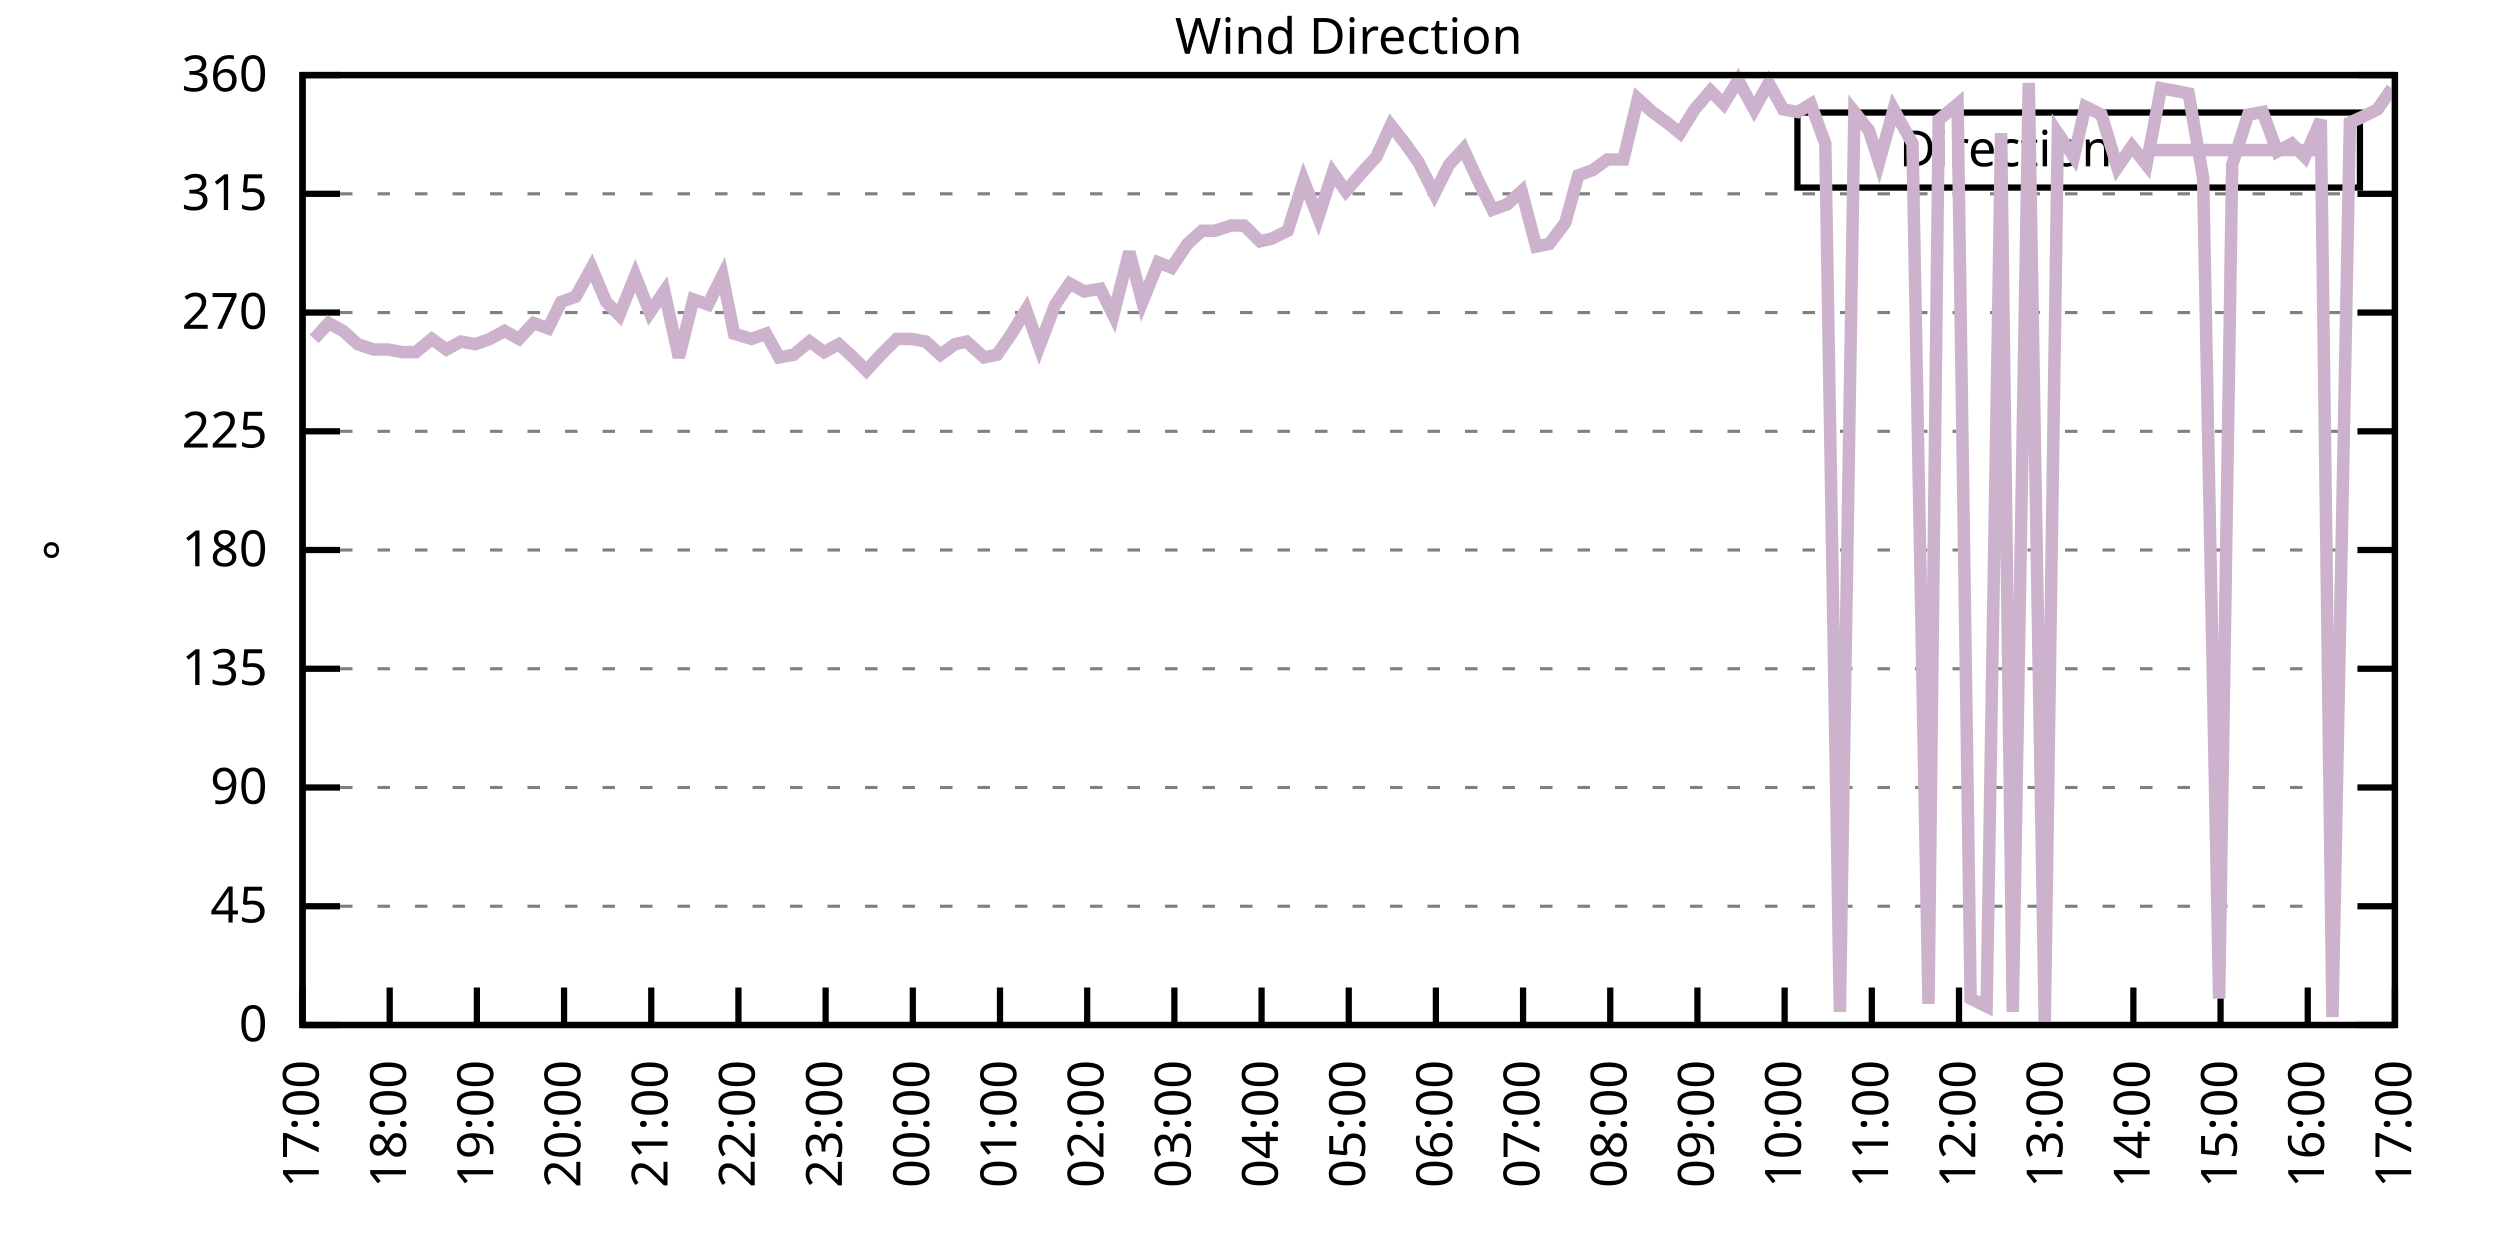
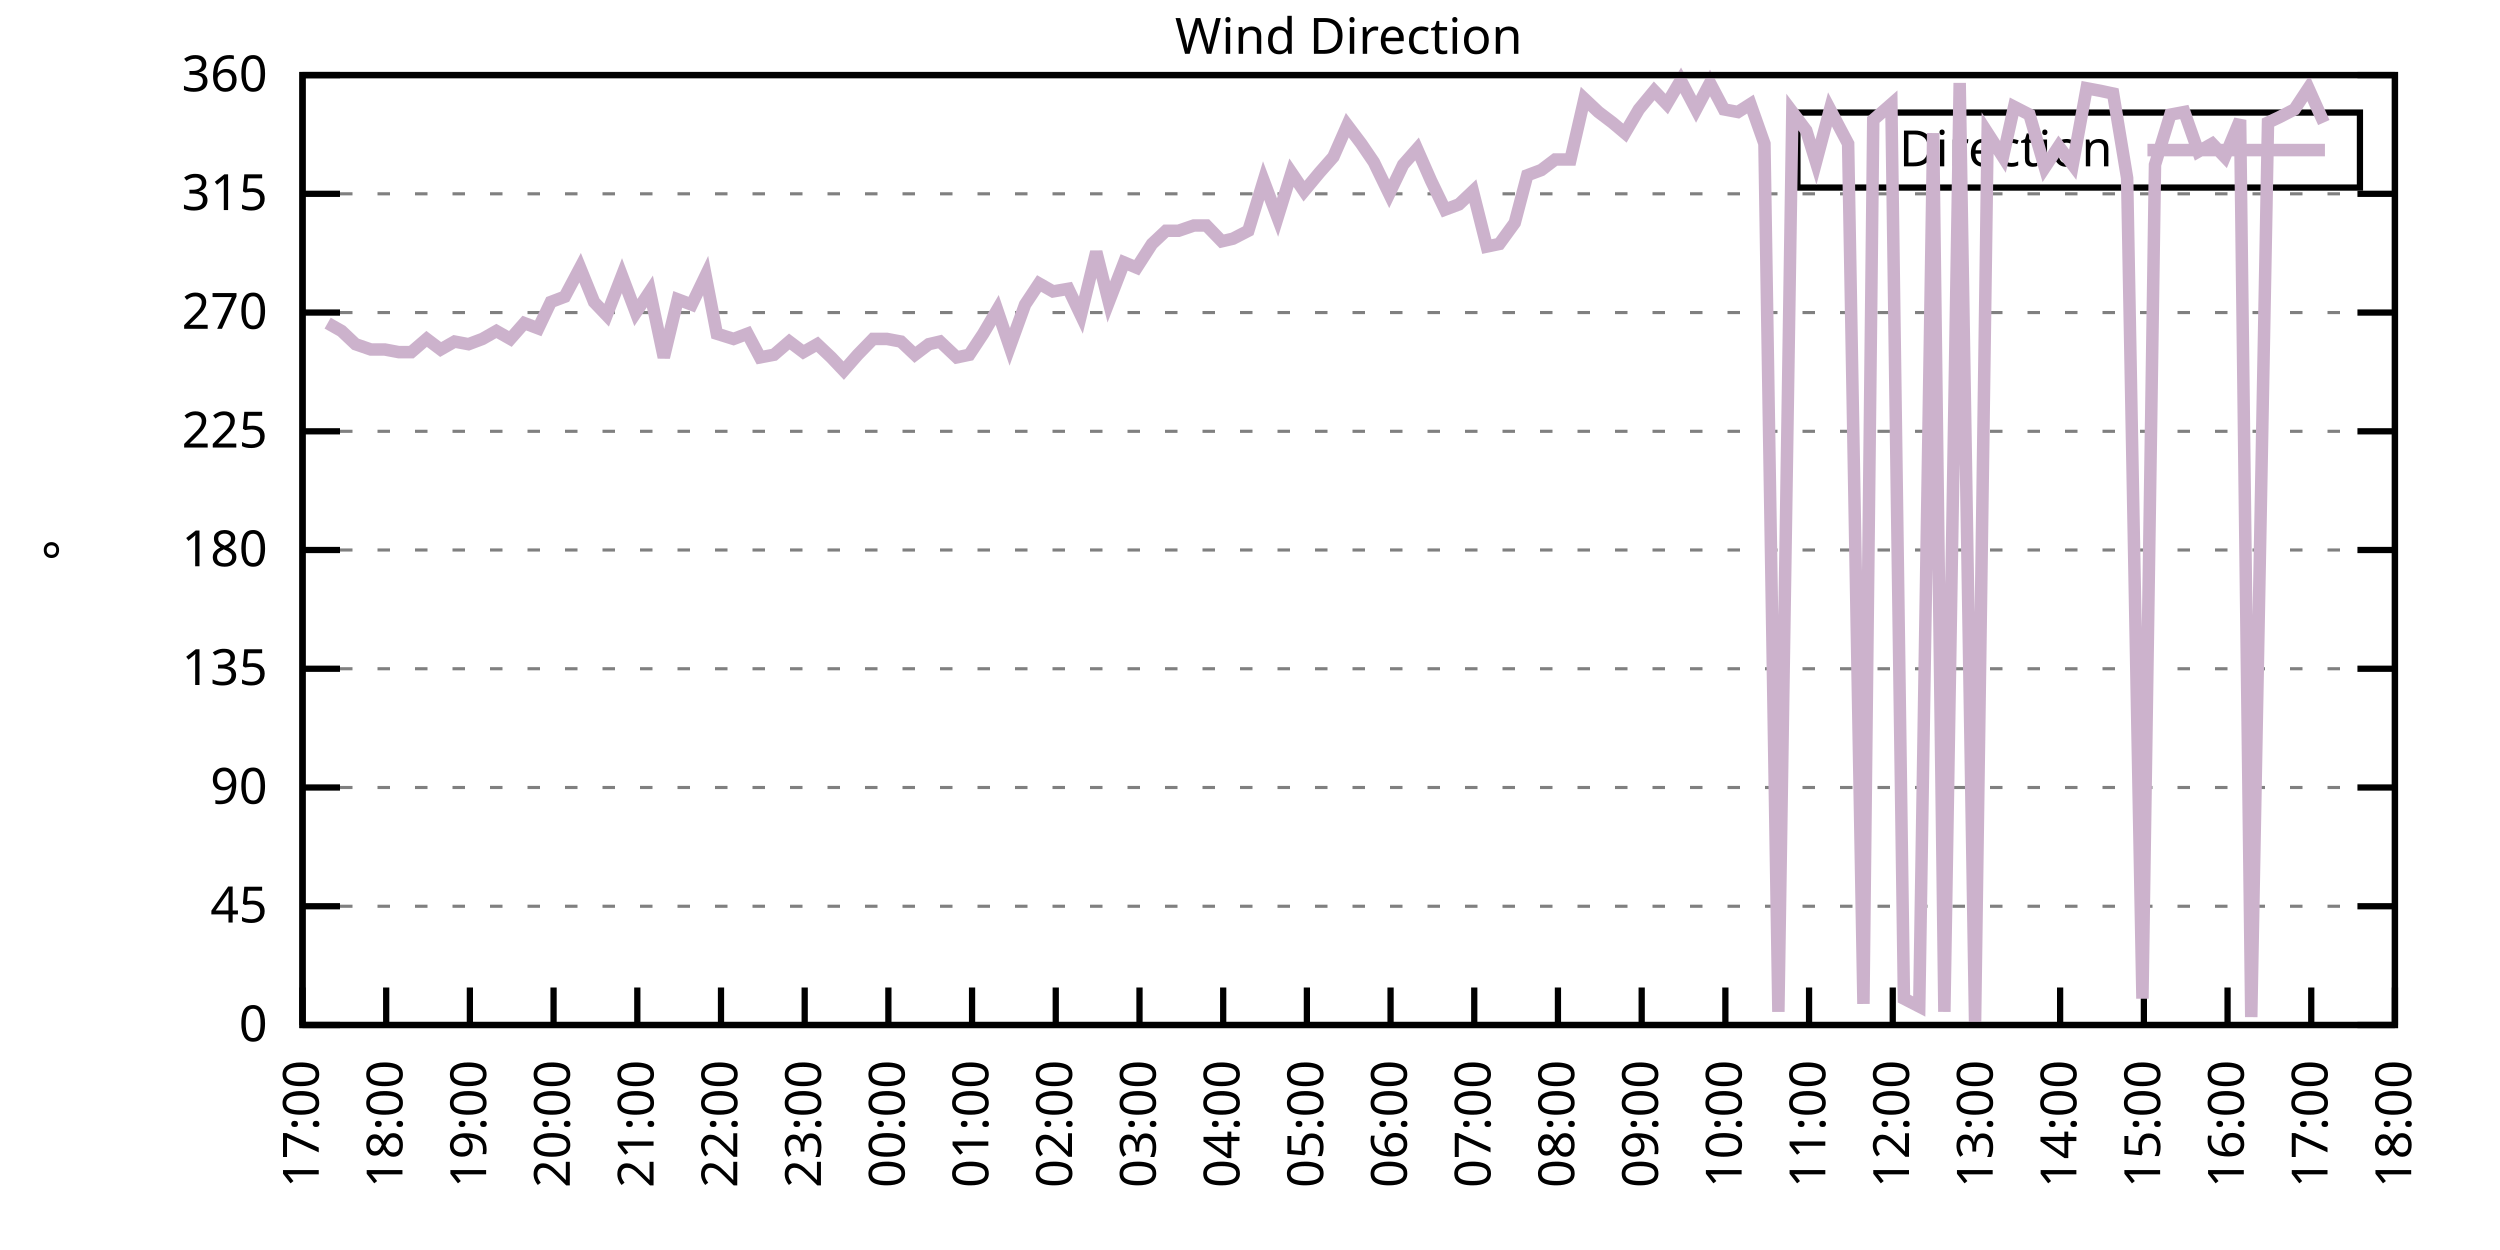
<svg xmlns="http://www.w3.org/2000/svg" xmlns:xlink="http://www.w3.org/1999/xlink" width="400" height="200" viewBox="0 0 400 200">
  <g id="gnuplot_canvas">
    <rect x="0" y="0" width="400" height="200" fill="none" />
    <defs>
      <circle id="gpDot" r="0.5" stroke-width="0.5" stroke="currentColor" />
      <path id="gpPt0" stroke-width="0.333" stroke="currentColor" d="M-1,0 h2 M0,-1 v2" />
      <path id="gpPt1" stroke-width="0.333" stroke="currentColor" d="M-1,-1 L1,1 M1,-1 L-1,1" />
      <path id="gpPt2" stroke-width="0.333" stroke="currentColor" d="M-1,0 L1,0 M0,-1 L0,1 M-1,-1 L1,1 M-1,1 L1,-1" />
      <rect id="gpPt3" stroke-width="0.333" stroke="currentColor" x="-1" y="-1" width="2" height="2" />
      <rect id="gpPt4" stroke-width="0.333" stroke="currentColor" fill="currentColor" x="-1" y="-1" width="2" height="2" />
      <circle id="gpPt5" stroke-width="0.333" stroke="currentColor" cx="0" cy="0" r="1" />
      <use xlink:href="#gpPt5" id="gpPt6" fill="currentColor" stroke="none" />
      <path id="gpPt7" stroke-width="0.333" stroke="currentColor" d="M0,-1.33 L-1.33,0.67 L1.33,0.67 z" />
      <use xlink:href="#gpPt7" id="gpPt8" fill="currentColor" stroke="none" />
      <use xlink:href="#gpPt7" id="gpPt9" stroke="currentColor" transform="rotate(180)" />
      <use xlink:href="#gpPt9" id="gpPt10" fill="currentColor" stroke="none" />
      <use xlink:href="#gpPt3" id="gpPt11" stroke="currentColor" transform="rotate(45)" />
      <use xlink:href="#gpPt11" id="gpPt12" fill="currentColor" stroke="none" />
      <path id="gpPt13" stroke-width="0.333" stroke="currentColor" d="M0,1.330 L1.265,0.411 L0.782,-1.067 L-0.782,-1.076 L-1.265,0.411 z" />
      <use xlink:href="#gpPt13" id="gpPt14" fill="currentColor" stroke="none" />
      <filter id="textbox" filterUnits="objectBoundingBox" x="0" y="0" height="1" width="1">
        <feFlood flood-color="white" flood-opacity="1" result="bgnd" />
        <feComposite in="SourceGraphic" in2="bgnd" operator="atop" />
      </filter>
      <filter id="greybox" filterUnits="objectBoundingBox" x="0" y="0" height="1" width="1">
        <feFlood flood-color="lightgrey" flood-opacity="1" result="grey" />
        <feComposite in="SourceGraphic" in2="grey" operator="atop" />
      </filter>
    </defs>
    <g fill="none" color="white" stroke="currentColor" stroke-width="1.00" stroke-linecap="butt" stroke-linejoin="miter">
</g>
    <g fill="none" color="black" stroke="currentColor" stroke-width="1.00" stroke-linecap="butt" stroke-linejoin="miter">
      <g stroke="none" shape-rendering="crispEdges">
        <polygon fill="rgb(255, 255, 255)" points="48.40,164.00 383.18,164.00 383.18,12.02 48.40,12.02 " />
      </g>
    </g>
    <g fill="none" color="black" stroke="currentColor" stroke-width="1.00" stroke-linecap="butt" stroke-linejoin="miter">
</g>
    <g fill="none" color="black" stroke="black" stroke-width="0.50" stroke-linecap="butt" stroke-linejoin="miter">
</g>
    <g fill="none" color="gray" stroke="currentColor" stroke-width="0.50" stroke-linecap="butt" stroke-linejoin="miter">
      <path stroke="gray" stroke-dasharray="2,4" class="gridline" d="M48.40,164.00 L383.19,164.00  " />
    </g>
    <g fill="none" color="gray" stroke="gray" stroke-width="1.00" stroke-linecap="butt" stroke-linejoin="miter">
</g>
    <g fill="none" color="black" stroke="currentColor" stroke-width="1.00" stroke-linecap="butt" stroke-linejoin="miter">
      <path stroke="black" d="M48.40,164.00 L54.40,164.00 M383.19,164.00 L377.19,164.00  " />
      <g transform="translate(42.80,166.60)" stroke="none" fill="black" font-family="Sans" font-size="8.00" text-anchor="end">
        <text>
          <tspan font-family="Sans"> 0</tspan>
        </text>
      </g>
    </g>
    <g fill="none" color="black" stroke="currentColor" stroke-width="1.00" stroke-linecap="butt" stroke-linejoin="miter">
</g>
    <g fill="none" color="black" stroke="black" stroke-width="0.50" stroke-linecap="butt" stroke-linejoin="miter">
</g>
    <g fill="none" color="gray" stroke="currentColor" stroke-width="0.50" stroke-linecap="butt" stroke-linejoin="miter">
      <path stroke="gray" stroke-dasharray="2,4" class="gridline" d="M48.40,145.00 L383.19,145.00  " />
    </g>
    <g fill="none" color="gray" stroke="gray" stroke-width="1.00" stroke-linecap="butt" stroke-linejoin="miter">
</g>
    <g fill="none" color="black" stroke="currentColor" stroke-width="1.00" stroke-linecap="butt" stroke-linejoin="miter">
      <path stroke="black" d="M48.40,145.00 L54.40,145.00 M383.19,145.00 L377.19,145.00  " />
      <g transform="translate(42.80,147.60)" stroke="none" fill="black" font-family="Sans" font-size="8.00" text-anchor="end">
        <text>
          <tspan font-family="Sans"> 45</tspan>
        </text>
      </g>
    </g>
    <g fill="none" color="black" stroke="currentColor" stroke-width="1.00" stroke-linecap="butt" stroke-linejoin="miter">
</g>
    <g fill="none" color="black" stroke="black" stroke-width="0.50" stroke-linecap="butt" stroke-linejoin="miter">
</g>
    <g fill="none" color="gray" stroke="currentColor" stroke-width="0.50" stroke-linecap="butt" stroke-linejoin="miter">
      <path stroke="gray" stroke-dasharray="2,4" class="gridline" d="M48.40,126.00 L383.19,126.00  " />
    </g>
    <g fill="none" color="gray" stroke="gray" stroke-width="1.00" stroke-linecap="butt" stroke-linejoin="miter">
</g>
    <g fill="none" color="black" stroke="currentColor" stroke-width="1.00" stroke-linecap="butt" stroke-linejoin="miter">
      <path stroke="black" d="M48.40,126.00 L54.40,126.00 M383.19,126.00 L377.19,126.00  " />
      <g transform="translate(42.80,128.60)" stroke="none" fill="black" font-family="Sans" font-size="8.00" text-anchor="end">
        <text>
          <tspan font-family="Sans"> 90</tspan>
        </text>
      </g>
    </g>
    <g fill="none" color="black" stroke="currentColor" stroke-width="1.00" stroke-linecap="butt" stroke-linejoin="miter">
</g>
    <g fill="none" color="black" stroke="black" stroke-width="0.50" stroke-linecap="butt" stroke-linejoin="miter">
</g>
    <g fill="none" color="gray" stroke="currentColor" stroke-width="0.50" stroke-linecap="butt" stroke-linejoin="miter">
      <path stroke="gray" stroke-dasharray="2,4" class="gridline" d="M48.40,107.00 L383.19,107.00  " />
    </g>
    <g fill="none" color="gray" stroke="gray" stroke-width="1.00" stroke-linecap="butt" stroke-linejoin="miter">
</g>
    <g fill="none" color="black" stroke="currentColor" stroke-width="1.00" stroke-linecap="butt" stroke-linejoin="miter">
      <path stroke="black" d="M48.40,107.00 L54.40,107.00 M383.19,107.00 L377.19,107.00  " />
      <g transform="translate(42.80,109.60)" stroke="none" fill="black" font-family="Sans" font-size="8.00" text-anchor="end">
        <text>
          <tspan font-family="Sans"> 135</tspan>
        </text>
      </g>
    </g>
    <g fill="none" color="black" stroke="currentColor" stroke-width="1.00" stroke-linecap="butt" stroke-linejoin="miter">
</g>
    <g fill="none" color="black" stroke="black" stroke-width="0.50" stroke-linecap="butt" stroke-linejoin="miter">
</g>
    <g fill="none" color="gray" stroke="currentColor" stroke-width="0.50" stroke-linecap="butt" stroke-linejoin="miter">
      <path stroke="gray" stroke-dasharray="2,4" class="gridline" d="M48.40,88.00 L383.19,88.00  " />
    </g>
    <g fill="none" color="gray" stroke="gray" stroke-width="1.00" stroke-linecap="butt" stroke-linejoin="miter">
</g>
    <g fill="none" color="black" stroke="currentColor" stroke-width="1.00" stroke-linecap="butt" stroke-linejoin="miter">
      <path stroke="black" d="M48.40,88.00 L54.40,88.00 M383.19,88.00 L377.19,88.00  " />
      <g transform="translate(42.80,90.60)" stroke="none" fill="black" font-family="Sans" font-size="8.00" text-anchor="end">
        <text>
          <tspan font-family="Sans"> 180</tspan>
        </text>
      </g>
    </g>
    <g fill="none" color="black" stroke="currentColor" stroke-width="1.00" stroke-linecap="butt" stroke-linejoin="miter">
</g>
    <g fill="none" color="black" stroke="black" stroke-width="0.50" stroke-linecap="butt" stroke-linejoin="miter">
</g>
    <g fill="none" color="gray" stroke="currentColor" stroke-width="0.50" stroke-linecap="butt" stroke-linejoin="miter">
      <path stroke="gray" stroke-dasharray="2,4" class="gridline" d="M48.40,69.01 L383.19,69.01  " />
    </g>
    <g fill="none" color="gray" stroke="gray" stroke-width="1.00" stroke-linecap="butt" stroke-linejoin="miter">
</g>
    <g fill="none" color="black" stroke="currentColor" stroke-width="1.00" stroke-linecap="butt" stroke-linejoin="miter">
      <path stroke="black" d="M48.40,69.01 L54.40,69.01 M383.19,69.01 L377.19,69.01  " />
      <g transform="translate(42.80,71.61)" stroke="none" fill="black" font-family="Sans" font-size="8.00" text-anchor="end">
        <text>
          <tspan font-family="Sans"> 225</tspan>
        </text>
      </g>
    </g>
    <g fill="none" color="black" stroke="currentColor" stroke-width="1.00" stroke-linecap="butt" stroke-linejoin="miter">
</g>
    <g fill="none" color="black" stroke="black" stroke-width="0.50" stroke-linecap="butt" stroke-linejoin="miter">
</g>
    <g fill="none" color="gray" stroke="currentColor" stroke-width="0.50" stroke-linecap="butt" stroke-linejoin="miter">
      <path stroke="gray" stroke-dasharray="2,4" class="gridline" d="M48.40,50.01 L383.19,50.01  " />
    </g>
    <g fill="none" color="gray" stroke="gray" stroke-width="1.00" stroke-linecap="butt" stroke-linejoin="miter">
</g>
    <g fill="none" color="black" stroke="currentColor" stroke-width="1.00" stroke-linecap="butt" stroke-linejoin="miter">
      <path stroke="black" d="M48.40,50.01 L54.40,50.01 M383.19,50.01 L377.19,50.01  " />
      <g transform="translate(42.80,52.61)" stroke="none" fill="black" font-family="Sans" font-size="8.00" text-anchor="end">
        <text>
          <tspan font-family="Sans"> 270</tspan>
        </text>
      </g>
    </g>
    <g fill="none" color="black" stroke="currentColor" stroke-width="1.00" stroke-linecap="butt" stroke-linejoin="miter">
</g>
    <g fill="none" color="black" stroke="black" stroke-width="0.50" stroke-linecap="butt" stroke-linejoin="miter">
</g>
    <g fill="none" color="gray" stroke="currentColor" stroke-width="0.50" stroke-linecap="butt" stroke-linejoin="miter">
      <path stroke="gray" stroke-dasharray="2,4" class="gridline" d="M48.40,31.01 L383.19,31.01  " />
    </g>
    <g fill="none" color="gray" stroke="gray" stroke-width="1.00" stroke-linecap="butt" stroke-linejoin="miter">
</g>
    <g fill="none" color="black" stroke="currentColor" stroke-width="1.00" stroke-linecap="butt" stroke-linejoin="miter">
      <path stroke="black" d="M48.40,31.01 L54.40,31.01 M383.19,31.01 L377.19,31.01  " />
      <g transform="translate(42.80,33.61)" stroke="none" fill="black" font-family="Sans" font-size="8.00" text-anchor="end">
        <text>
          <tspan font-family="Sans"> 315</tspan>
        </text>
      </g>
    </g>
    <g fill="none" color="black" stroke="currentColor" stroke-width="1.00" stroke-linecap="butt" stroke-linejoin="miter">
</g>
    <g fill="none" color="black" stroke="black" stroke-width="0.50" stroke-linecap="butt" stroke-linejoin="miter">
</g>
    <g fill="none" color="gray" stroke="currentColor" stroke-width="0.50" stroke-linecap="butt" stroke-linejoin="miter">
      <path stroke="gray" stroke-dasharray="2,4" class="gridline" d="M48.40,12.01 L383.19,12.01  " />
    </g>
    <g fill="none" color="gray" stroke="gray" stroke-width="1.00" stroke-linecap="butt" stroke-linejoin="miter">
</g>
    <g fill="none" color="black" stroke="currentColor" stroke-width="1.00" stroke-linecap="butt" stroke-linejoin="miter">
      <path stroke="black" d="M48.40,12.01 L54.40,12.01 M383.19,12.01 L377.19,12.01  " />
      <g transform="translate(42.80,14.61)" stroke="none" fill="black" font-family="Sans" font-size="8.00" text-anchor="end">
        <text>
          <tspan font-family="Sans"> 360</tspan>
        </text>
      </g>
    </g>
    <g fill="none" color="black" stroke="currentColor" stroke-width="1.00" stroke-linecap="butt" stroke-linejoin="miter">
      <path stroke="black" d="M48.40,164.00 L48.40,158.00  " />
      <g transform="translate(51.00,169.60) rotate(270.00)" stroke="none" fill="black" font-family="Sans" font-size="8.00" text-anchor="end">
        <text>
          <tspan font-family="Sans">17:00</tspan>
        </text>
      </g>
    </g>
    <g fill="none" color="black" stroke="currentColor" stroke-width="1.00" stroke-linecap="butt" stroke-linejoin="miter">
-       <path stroke="black" d="M62.35,164.00 L62.35,158.00  " />
-       <g transform="translate(64.95,169.60) rotate(270.00)" stroke="none" fill="black" font-family="Sans" font-size="8.00" text-anchor="end">
+       <path stroke="black" d="M61.79,164.00 L61.79,158.00  " />
+       <g transform="translate(64.39,169.60) rotate(270.00)" stroke="none" fill="black" font-family="Sans" font-size="8.00" text-anchor="end">
        <text>
          <tspan font-family="Sans">18:00</tspan>
        </text>
      </g>
    </g>
    <g fill="none" color="black" stroke="currentColor" stroke-width="1.00" stroke-linecap="butt" stroke-linejoin="miter">
-       <path stroke="black" d="M76.30,164.00 L76.30,158.00  " />
-       <g transform="translate(78.90,169.60) rotate(270.00)" stroke="none" fill="black" font-family="Sans" font-size="8.00" text-anchor="end">
+       <path stroke="black" d="M75.18,164.00 L75.18,158.00  " />
+       <g transform="translate(77.78,169.60) rotate(270.00)" stroke="none" fill="black" font-family="Sans" font-size="8.00" text-anchor="end">
        <text>
          <tspan font-family="Sans">19:00</tspan>
        </text>
      </g>
    </g>
    <g fill="none" color="black" stroke="currentColor" stroke-width="1.00" stroke-linecap="butt" stroke-linejoin="miter">
-       <path stroke="black" d="M90.25,164.00 L90.25,158.00  " />
-       <g transform="translate(92.85,169.60) rotate(270.00)" stroke="none" fill="black" font-family="Sans" font-size="8.00" text-anchor="end">
+       <path stroke="black" d="M88.57,164.00 L88.57,158.00  " />
+       <g transform="translate(91.17,169.60) rotate(270.00)" stroke="none" fill="black" font-family="Sans" font-size="8.00" text-anchor="end">
        <text>
          <tspan font-family="Sans">20:00</tspan>
        </text>
      </g>
    </g>
    <g fill="none" color="black" stroke="currentColor" stroke-width="1.00" stroke-linecap="butt" stroke-linejoin="miter">
-       <path stroke="black" d="M104.20,164.00 L104.20,158.00  " />
-       <g transform="translate(106.80,169.60) rotate(270.00)" stroke="none" fill="black" font-family="Sans" font-size="8.00" text-anchor="end">
+       <path stroke="black" d="M101.97,164.00 L101.97,158.00  " />
+       <g transform="translate(104.57,169.60) rotate(270.00)" stroke="none" fill="black" font-family="Sans" font-size="8.00" text-anchor="end">
        <text>
          <tspan font-family="Sans">21:00</tspan>
        </text>
      </g>
    </g>
    <g fill="none" color="black" stroke="currentColor" stroke-width="1.00" stroke-linecap="butt" stroke-linejoin="miter">
-       <path stroke="black" d="M118.15,164.00 L118.15,158.00  " />
-       <g transform="translate(120.75,169.60) rotate(270.00)" stroke="none" fill="black" font-family="Sans" font-size="8.00" text-anchor="end">
+       <path stroke="black" d="M115.36,164.00 L115.36,158.00  " />
+       <g transform="translate(117.96,169.60) rotate(270.00)" stroke="none" fill="black" font-family="Sans" font-size="8.00" text-anchor="end">
        <text>
          <tspan font-family="Sans">22:00</tspan>
        </text>
      </g>
    </g>
    <g fill="none" color="black" stroke="currentColor" stroke-width="1.00" stroke-linecap="butt" stroke-linejoin="miter">
-       <path stroke="black" d="M132.10,164.00 L132.10,158.00  " />
-       <g transform="translate(134.70,169.60) rotate(270.00)" stroke="none" fill="black" font-family="Sans" font-size="8.00" text-anchor="end">
+       <path stroke="black" d="M128.75,164.00 L128.75,158.00  " />
+       <g transform="translate(131.35,169.60) rotate(270.00)" stroke="none" fill="black" font-family="Sans" font-size="8.00" text-anchor="end">
        <text>
          <tspan font-family="Sans">23:00</tspan>
        </text>
      </g>
    </g>
    <g fill="none" color="black" stroke="currentColor" stroke-width="1.00" stroke-linecap="butt" stroke-linejoin="miter">
-       <path stroke="black" d="M146.05,164.00 L146.05,158.00  " />
-       <g transform="translate(148.65,169.60) rotate(270.00)" stroke="none" fill="black" font-family="Sans" font-size="8.00" text-anchor="end">
+       <path stroke="black" d="M142.14,164.00 L142.14,158.00  " />
+       <g transform="translate(144.74,169.60) rotate(270.00)" stroke="none" fill="black" font-family="Sans" font-size="8.00" text-anchor="end">
        <text>
          <tspan font-family="Sans">00:00</tspan>
        </text>
      </g>
    </g>
    <g fill="none" color="black" stroke="currentColor" stroke-width="1.00" stroke-linecap="butt" stroke-linejoin="miter">
-       <path stroke="black" d="M160.00,164.00 L160.00,158.00  " />
-       <g transform="translate(162.60,169.60) rotate(270.00)" stroke="none" fill="black" font-family="Sans" font-size="8.00" text-anchor="end">
+       <path stroke="black" d="M155.53,164.00 L155.53,158.00  " />
+       <g transform="translate(158.13,169.60) rotate(270.00)" stroke="none" fill="black" font-family="Sans" font-size="8.00" text-anchor="end">
        <text>
          <tspan font-family="Sans">01:00</tspan>
        </text>
      </g>
    </g>
    <g fill="none" color="black" stroke="currentColor" stroke-width="1.00" stroke-linecap="butt" stroke-linejoin="miter">
-       <path stroke="black" d="M173.95,164.00 L173.95,158.00  " />
-       <g transform="translate(176.55,169.60) rotate(270.00)" stroke="none" fill="black" font-family="Sans" font-size="8.00" text-anchor="end">
+       <path stroke="black" d="M168.92,164.00 L168.92,158.00  " />
+       <g transform="translate(171.52,169.60) rotate(270.00)" stroke="none" fill="black" font-family="Sans" font-size="8.00" text-anchor="end">
        <text>
          <tspan font-family="Sans">02:00</tspan>
        </text>
      </g>
    </g>
    <g fill="none" color="black" stroke="currentColor" stroke-width="1.00" stroke-linecap="butt" stroke-linejoin="miter">
-       <path stroke="black" d="M187.90,164.00 L187.90,158.00  " />
-       <g transform="translate(190.50,169.60) rotate(270.00)" stroke="none" fill="black" font-family="Sans" font-size="8.00" text-anchor="end">
+       <path stroke="black" d="M182.32,164.00 L182.32,158.00  " />
+       <g transform="translate(184.92,169.60) rotate(270.00)" stroke="none" fill="black" font-family="Sans" font-size="8.00" text-anchor="end">
        <text>
          <tspan font-family="Sans">03:00</tspan>
        </text>
      </g>
    </g>
    <g fill="none" color="black" stroke="currentColor" stroke-width="1.00" stroke-linecap="butt" stroke-linejoin="miter">
-       <path stroke="black" d="M201.85,164.00 L201.85,158.00  " />
-       <g transform="translate(204.45,169.60) rotate(270.00)" stroke="none" fill="black" font-family="Sans" font-size="8.00" text-anchor="end">
+       <path stroke="black" d="M195.71,164.00 L195.71,158.00  " />
+       <g transform="translate(198.31,169.60) rotate(270.00)" stroke="none" fill="black" font-family="Sans" font-size="8.00" text-anchor="end">
        <text>
          <tspan font-family="Sans">04:00</tspan>
        </text>
      </g>
    </g>
    <g fill="none" color="black" stroke="currentColor" stroke-width="1.00" stroke-linecap="butt" stroke-linejoin="miter">
-       <path stroke="black" d="M215.80,164.00 L215.80,158.00  " />
-       <g transform="translate(218.40,169.60) rotate(270.00)" stroke="none" fill="black" font-family="Sans" font-size="8.00" text-anchor="end">
+       <path stroke="black" d="M209.10,164.00 L209.10,158.00  " />
+       <g transform="translate(211.70,169.60) rotate(270.00)" stroke="none" fill="black" font-family="Sans" font-size="8.00" text-anchor="end">
        <text>
          <tspan font-family="Sans">05:00</tspan>
        </text>
      </g>
    </g>
    <g fill="none" color="black" stroke="currentColor" stroke-width="1.00" stroke-linecap="butt" stroke-linejoin="miter">
-       <path stroke="black" d="M229.74,164.00 L229.74,158.00  " />
-       <g transform="translate(232.34,169.60) rotate(270.00)" stroke="none" fill="black" font-family="Sans" font-size="8.00" text-anchor="end">
+       <path stroke="black" d="M222.49,164.00 L222.49,158.00  " />
+       <g transform="translate(225.09,169.60) rotate(270.00)" stroke="none" fill="black" font-family="Sans" font-size="8.00" text-anchor="end">
        <text>
          <tspan font-family="Sans">06:00</tspan>
        </text>
      </g>
    </g>
    <g fill="none" color="black" stroke="currentColor" stroke-width="1.00" stroke-linecap="butt" stroke-linejoin="miter">
-       <path stroke="black" d="M243.69,164.00 L243.69,158.00  " />
-       <g transform="translate(246.29,169.60) rotate(270.00)" stroke="none" fill="black" font-family="Sans" font-size="8.00" text-anchor="end">
+       <path stroke="black" d="M235.88,164.00 L235.88,158.00  " />
+       <g transform="translate(238.48,169.60) rotate(270.00)" stroke="none" fill="black" font-family="Sans" font-size="8.00" text-anchor="end">
        <text>
          <tspan font-family="Sans">07:00</tspan>
        </text>
      </g>
    </g>
    <g fill="none" color="black" stroke="currentColor" stroke-width="1.00" stroke-linecap="butt" stroke-linejoin="miter">
-       <path stroke="black" d="M257.64,164.00 L257.64,158.00  " />
-       <g transform="translate(260.24,169.60) rotate(270.00)" stroke="none" fill="black" font-family="Sans" font-size="8.00" text-anchor="end">
+       <path stroke="black" d="M249.27,164.00 L249.27,158.00  " />
+       <g transform="translate(251.87,169.60) rotate(270.00)" stroke="none" fill="black" font-family="Sans" font-size="8.00" text-anchor="end">
        <text>
          <tspan font-family="Sans">08:00</tspan>
        </text>
      </g>
    </g>
    <g fill="none" color="black" stroke="currentColor" stroke-width="1.00" stroke-linecap="butt" stroke-linejoin="miter">
-       <path stroke="black" d="M271.59,164.00 L271.59,158.00  " />
-       <g transform="translate(274.19,169.60) rotate(270.00)" stroke="none" fill="black" font-family="Sans" font-size="8.00" text-anchor="end">
+       <path stroke="black" d="M262.67,164.00 L262.67,158.00  " />
+       <g transform="translate(265.27,169.60) rotate(270.00)" stroke="none" fill="black" font-family="Sans" font-size="8.00" text-anchor="end">
        <text>
          <tspan font-family="Sans">09:00</tspan>
        </text>
      </g>
    </g>
    <g fill="none" color="black" stroke="currentColor" stroke-width="1.00" stroke-linecap="butt" stroke-linejoin="miter">
-       <path stroke="black" d="M285.54,164.00 L285.54,158.00  " />
-       <g transform="translate(288.14,169.60) rotate(270.00)" stroke="none" fill="black" font-family="Sans" font-size="8.00" text-anchor="end">
+       <path stroke="black" d="M276.06,164.00 L276.06,158.00  " />
+       <g transform="translate(278.66,169.60) rotate(270.00)" stroke="none" fill="black" font-family="Sans" font-size="8.00" text-anchor="end">
        <text>
          <tspan font-family="Sans">10:00</tspan>
        </text>
      </g>
    </g>
    <g fill="none" color="black" stroke="currentColor" stroke-width="1.00" stroke-linecap="butt" stroke-linejoin="miter">
-       <path stroke="black" d="M299.49,164.00 L299.49,158.00  " />
-       <g transform="translate(302.09,169.60) rotate(270.00)" stroke="none" fill="black" font-family="Sans" font-size="8.00" text-anchor="end">
+       <path stroke="black" d="M289.45,164.00 L289.45,158.00  " />
+       <g transform="translate(292.05,169.60) rotate(270.00)" stroke="none" fill="black" font-family="Sans" font-size="8.00" text-anchor="end">
        <text>
          <tspan font-family="Sans">11:00</tspan>
        </text>
      </g>
    </g>
    <g fill="none" color="black" stroke="currentColor" stroke-width="1.00" stroke-linecap="butt" stroke-linejoin="miter">
-       <path stroke="black" d="M313.44,164.00 L313.44,158.00  " />
-       <g transform="translate(316.04,169.60) rotate(270.00)" stroke="none" fill="black" font-family="Sans" font-size="8.00" text-anchor="end">
+       <path stroke="black" d="M302.84,164.00 L302.84,158.00  " />
+       <g transform="translate(305.44,169.60) rotate(270.00)" stroke="none" fill="black" font-family="Sans" font-size="8.00" text-anchor="end">
        <text>
          <tspan font-family="Sans">12:00</tspan>
        </text>
      </g>
    </g>
    <g fill="none" color="black" stroke="currentColor" stroke-width="1.00" stroke-linecap="butt" stroke-linejoin="miter">
-       <path stroke="black" d="M327.39,164.00 L327.39,158.00  " />
-       <g transform="translate(329.99,169.60) rotate(270.00)" stroke="none" fill="black" font-family="Sans" font-size="8.00" text-anchor="end">
+       <path stroke="black" d="M316.23,164.00 L316.23,158.00  " />
+       <g transform="translate(318.83,169.60) rotate(270.00)" stroke="none" fill="black" font-family="Sans" font-size="8.00" text-anchor="end">
        <text>
          <tspan font-family="Sans">13:00</tspan>
        </text>
      </g>
    </g>
    <g fill="none" color="black" stroke="currentColor" stroke-width="1.00" stroke-linecap="butt" stroke-linejoin="miter">
-       <path stroke="black" d="M341.34,164.00 L341.34,158.00  " />
-       <g transform="translate(343.94,169.60) rotate(270.00)" stroke="none" fill="black" font-family="Sans" font-size="8.00" text-anchor="end">
+       <path stroke="black" d="M329.62,164.00 L329.62,158.00  " />
+       <g transform="translate(332.22,169.60) rotate(270.00)" stroke="none" fill="black" font-family="Sans" font-size="8.00" text-anchor="end">
        <text>
          <tspan font-family="Sans">14:00</tspan>
        </text>
      </g>
    </g>
    <g fill="none" color="black" stroke="currentColor" stroke-width="1.00" stroke-linecap="butt" stroke-linejoin="miter">
-       <path stroke="black" d="M355.29,164.00 L355.29,158.00  " />
-       <g transform="translate(357.89,169.60) rotate(270.00)" stroke="none" fill="black" font-family="Sans" font-size="8.00" text-anchor="end">
+       <path stroke="black" d="M343.02,164.00 L343.02,158.00  " />
+       <g transform="translate(345.62,169.60) rotate(270.00)" stroke="none" fill="black" font-family="Sans" font-size="8.00" text-anchor="end">
        <text>
          <tspan font-family="Sans">15:00</tspan>
        </text>
      </g>
    </g>
    <g fill="none" color="black" stroke="currentColor" stroke-width="1.00" stroke-linecap="butt" stroke-linejoin="miter">
-       <path stroke="black" d="M369.24,164.00 L369.24,158.00  " />
-       <g transform="translate(371.84,169.60) rotate(270.00)" stroke="none" fill="black" font-family="Sans" font-size="8.00" text-anchor="end">
+       <path stroke="black" d="M356.41,164.00 L356.41,158.00  " />
+       <g transform="translate(359.01,169.60) rotate(270.00)" stroke="none" fill="black" font-family="Sans" font-size="8.00" text-anchor="end">
        <text>
          <tspan font-family="Sans">16:00</tspan>
+         </text>
+       </g>
+     </g>
+     <g fill="none" color="black" stroke="currentColor" stroke-width="1.00" stroke-linecap="butt" stroke-linejoin="miter">
+       <path stroke="black" d="M369.80,164.00 L369.80,158.00  " />
+       <g transform="translate(372.40,169.60) rotate(270.00)" stroke="none" fill="black" font-family="Sans" font-size="8.00" text-anchor="end">
+         <text>
+           <tspan font-family="Sans">17:00</tspan>
        </text>
      </g>
    </g>
    <g fill="none" color="black" stroke="currentColor" stroke-width="1.00" stroke-linecap="butt" stroke-linejoin="miter">
      <path stroke="black" d="M383.19,164.00 L383.19,158.00  " />
      <g transform="translate(385.79,169.60) rotate(270.00)" stroke="none" fill="black" font-family="Sans" font-size="8.00" text-anchor="end">
        <text>
-           <tspan font-family="Sans">17:00</tspan>
+           <tspan font-family="Sans">18:00</tspan>
        </text>
      </g>
    </g>
    <g fill="none" color="black" stroke="currentColor" stroke-width="1.00" stroke-linecap="butt" stroke-linejoin="miter">
</g>
    <g fill="none" color="black" stroke="currentColor" stroke-width="1.00" stroke-linecap="butt" stroke-linejoin="miter">
      <path stroke="black" d="M48.40,12.01 L48.40,164.00 L383.19,164.00 L383.19,12.01 L48.40,12.01 Z  " />
    </g>
    <g fill="none" color="black" stroke="currentColor" stroke-width="1.00" stroke-linecap="butt" stroke-linejoin="miter">
</g>
    <g fill="none" color="black" stroke="currentColor" stroke-width="1.00" stroke-linecap="butt" stroke-linejoin="miter">
      <path stroke="black" d="M287.59,30.01 L287.59,18.01 L377.59,18.01 L377.59,30.01 L287.59,30.01 Z  " />
    </g>
    <g id="Wind_direction_plot_1">
      <g fill="none" color="white" stroke="black" stroke-width="2.00" stroke-linecap="butt" stroke-linejoin="miter">
</g>
      <g fill="none" color="black" stroke="currentColor" stroke-width="2.00" stroke-linecap="butt" stroke-linejoin="miter">
        <g transform="translate(337.99,26.61)" stroke="none" fill="black" font-family="Sans" font-size="8.00" text-anchor="end">
          <text>
            <tspan font-family="Sans">Direction</tspan>
          </text>
        </g>
      </g>
      <g fill="none" color="black" stroke="currentColor" stroke-width="2.00" stroke-linecap="butt" stroke-linejoin="miter">
-         <path stroke="rgb(204, 178, 204)" d="M343.59,24.01 L371.99,24.01 M50.26,54.23 L52.58,51.70 L54.91,52.96 L57.23,55.07 L59.79,55.92 L62.12,55.92   L64.44,56.34 L66.53,56.34 L69.09,54.23 L71.42,55.92 L73.74,54.65 L76.07,55.07 L78.39,54.23 L80.72,52.96   L83.04,54.23 L85.37,51.70 L87.69,52.54 L89.78,48.32 L92.11,47.47 L94.67,42.83 L96.99,48.32 L99.08,50.43   L101.64,44.10 L103.97,50.01 L106.29,46.63 L108.62,57.18 L110.94,47.90 L113.27,48.74 L115.59,44.10 L117.45,53.39   L120.24,54.23 L122.57,53.39 L124.66,57.18 L126.98,56.76 L129.54,54.65 L131.87,56.34 L134.19,55.07 L136.51,57.18   L138.61,59.30 L140.93,56.76 L143.49,54.23 L145.81,54.23 L148.14,54.65 L150.46,56.76 L152.79,55.07 L154.65,54.65   L157.44,57.18 L159.53,56.76 L161.86,53.39 L164.18,49.59 L166.27,55.50 L168.83,48.74 L171.16,45.36 L173.48,46.63   L176.04,46.21 L178.13,50.43 L180.69,40.30 L182.78,48.32 L185.34,41.99 L187.43,42.83 L189.99,39.03 L192.31,36.92   L194.41,36.92 L196.96,36.08 L199.06,36.08 L201.61,38.61 L203.47,38.19 L206.03,36.92 L208.59,28.90 L210.91,34.81   L213.24,27.63 L215.33,30.59 L217.89,27.63 L220.21,25.10 L222.54,20.03 L224.86,22.99 L226.95,25.94 L229.51,31.01   L231.84,26.36 L234.16,23.83 L236.49,28.90 L238.81,33.54 L241.14,32.70 L243.46,30.59 L245.79,39.45 L247.88,39.03   L250.44,35.65 L252.53,28.05 L254.85,27.21 L257.18,25.52 L259.74,25.52 L262.06,15.81 L264.39,17.92 L266.71,19.61   L268.80,21.30 L271.13,17.50 L273.69,14.54 L275.78,16.65 L278.10,12.85 L280.66,17.50 L282.99,13.28 L285.31,17.50   L287.64,17.92 L289.73,16.65 L292.05,22.99 L294.38,161.89 L296.70,17.92 L299.03,20.88 L300.65,25.94 L302.98,17.50   L306.00,22.99 L308.56,160.62 L310.19,19.19 L313.21,16.65 L315.30,159.78 L317.86,161.04 L320.18,21.30 L322.04,161.89   L324.60,13.28 L327.16,163.58 L329.25,21.30 L331.81,25.10 L333.67,17.08 L336.23,18.34 L338.78,26.79 L341.11,23.41   L343.43,26.36 L345.76,14.12 L348.08,14.54 L350.18,14.97 L352.50,28.48 L355.06,159.78 L357.15,26.36 L359.71,18.34   L362.03,17.92 L364.36,24.25 L366.68,22.99 L368.78,25.10 L371.33,19.19 L373.19,162.73 L375.98,19.61 L377.84,18.77   L380.40,17.50 L382.73,14.12  " />
+         <path stroke="rgb(204, 178, 204)" d="M343.59,24.01 L371.99,24.01 M52.42,51.70 L54.65,52.96 L56.88,55.07 L59.34,55.92 L61.57,55.92 L63.80,56.34   L65.81,56.34 L68.26,54.23 L70.50,55.92 L72.73,54.65 L74.96,55.07 L77.19,54.23 L79.42,52.96 L81.66,54.23   L83.89,51.70 L86.12,52.54 L88.13,48.32 L90.36,47.47 L92.82,42.83 L95.05,48.32 L97.06,50.43 L99.51,44.10   L101.74,50.01 L103.98,46.63 L106.21,57.18 L108.44,47.90 L110.67,48.74 L112.90,44.10 L114.69,53.39 L117.37,54.23   L119.60,53.39 L121.61,57.18 L123.84,56.76 L126.29,54.65 L128.53,56.34 L130.76,55.07 L132.99,57.18 L135.00,59.30   L137.23,56.76 L139.69,54.23 L141.92,54.23 L144.15,54.65 L146.38,56.76 L148.61,55.07 L150.40,54.65 L153.08,57.18   L155.09,56.76 L157.32,53.39 L159.55,49.59 L161.56,55.50 L164.01,48.74 L166.25,45.36 L168.48,46.63 L170.93,46.21   L172.94,50.43 L175.40,40.30 L177.41,48.32 L179.86,41.99 L181.87,42.83 L184.32,39.03 L186.56,36.92 L188.57,36.92   L191.02,36.08 L193.03,36.08 L195.48,38.61 L197.27,38.19 L199.73,36.92 L202.18,28.90 L204.41,34.81 L206.64,27.63   L208.65,30.59 L211.11,27.63 L213.34,25.10 L215.57,20.03 L217.80,22.99 L219.81,25.94 L222.27,31.01 L224.50,26.36   L226.73,23.83 L228.96,28.90 L231.20,33.54 L233.43,32.70 L235.66,30.59 L237.89,39.45 L239.90,39.03 L242.36,35.65   L244.36,28.05 L246.60,27.21 L248.83,25.52 L251.28,25.52 L253.51,15.81 L255.75,17.92 L257.98,19.61 L259.99,21.30   L262.22,17.50 L264.67,14.54 L266.68,16.65 L268.92,12.85 L271.37,17.50 L273.60,13.28 L275.83,17.50 L278.07,17.92   L280.07,16.65 L282.31,22.99 L284.54,161.89 L286.77,17.92 L289.00,20.88 L290.56,25.94 L292.80,17.50 L295.70,22.99   L298.15,160.62 L299.72,19.19 L302.62,16.65 L304.63,159.78 L307.08,161.04 L309.31,21.30 L311.10,161.89 L313.55,13.28   L316.01,163.58 L318.02,21.30 L320.47,25.10 L322.26,17.08 L324.71,18.34 L327.17,26.79 L329.40,23.41 L331.63,26.36   L333.86,14.12 L336.10,14.54 L338.10,14.97 L340.34,28.48 L342.79,159.78 L344.80,26.36 L347.26,18.34 L349.49,17.92   L351.72,24.25 L353.95,22.99 L355.96,25.10 L358.42,19.19 L360.20,162.73 L362.88,19.61 L364.66,18.77 L367.12,17.50   L369.35,14.12 L371.81,19.61  " />
      </g>
    </g>
    <g fill="none" color="black" stroke="currentColor" stroke-width="2.00" stroke-linecap="butt" stroke-linejoin="miter">
</g>
    <g fill="none" color="black" stroke="black" stroke-width="1.00" stroke-linecap="butt" stroke-linejoin="miter">
</g>
    <g fill="none" color="black" stroke="currentColor" stroke-width="1.00" stroke-linecap="butt" stroke-linejoin="miter">
      <path stroke="black" d="M48.40,12.01 L48.40,164.00 L383.19,164.00 L383.19,12.01 L48.40,12.01 Z  " />
      <g transform="translate(12.80,88.01) rotate(270.00)" stroke="none" fill="black" font-family="Sans" font-size="8.00" text-anchor="middle">
        <text>
          <tspan font-family="Sans">°</tspan>
        </text>
      </g>
    </g>
    <g fill="none" color="black" stroke="currentColor" stroke-width="1.00" stroke-linecap="butt" stroke-linejoin="miter">
</g>
    <g fill="none" color="black" stroke="currentColor" stroke-width="1.00" stroke-linecap="butt" stroke-linejoin="miter">
      <g transform="translate(215.79,8.61)" stroke="none" fill="black" font-family="Sans" font-size="8.00" text-anchor="middle">
        <text>
          <tspan font-family="Sans">Wind Direction</tspan>
        </text>
      </g>
    </g>
    <g fill="none" color="black" stroke="currentColor" stroke-width="1.00" stroke-linecap="butt" stroke-linejoin="miter">
</g>
  </g>
</svg>
